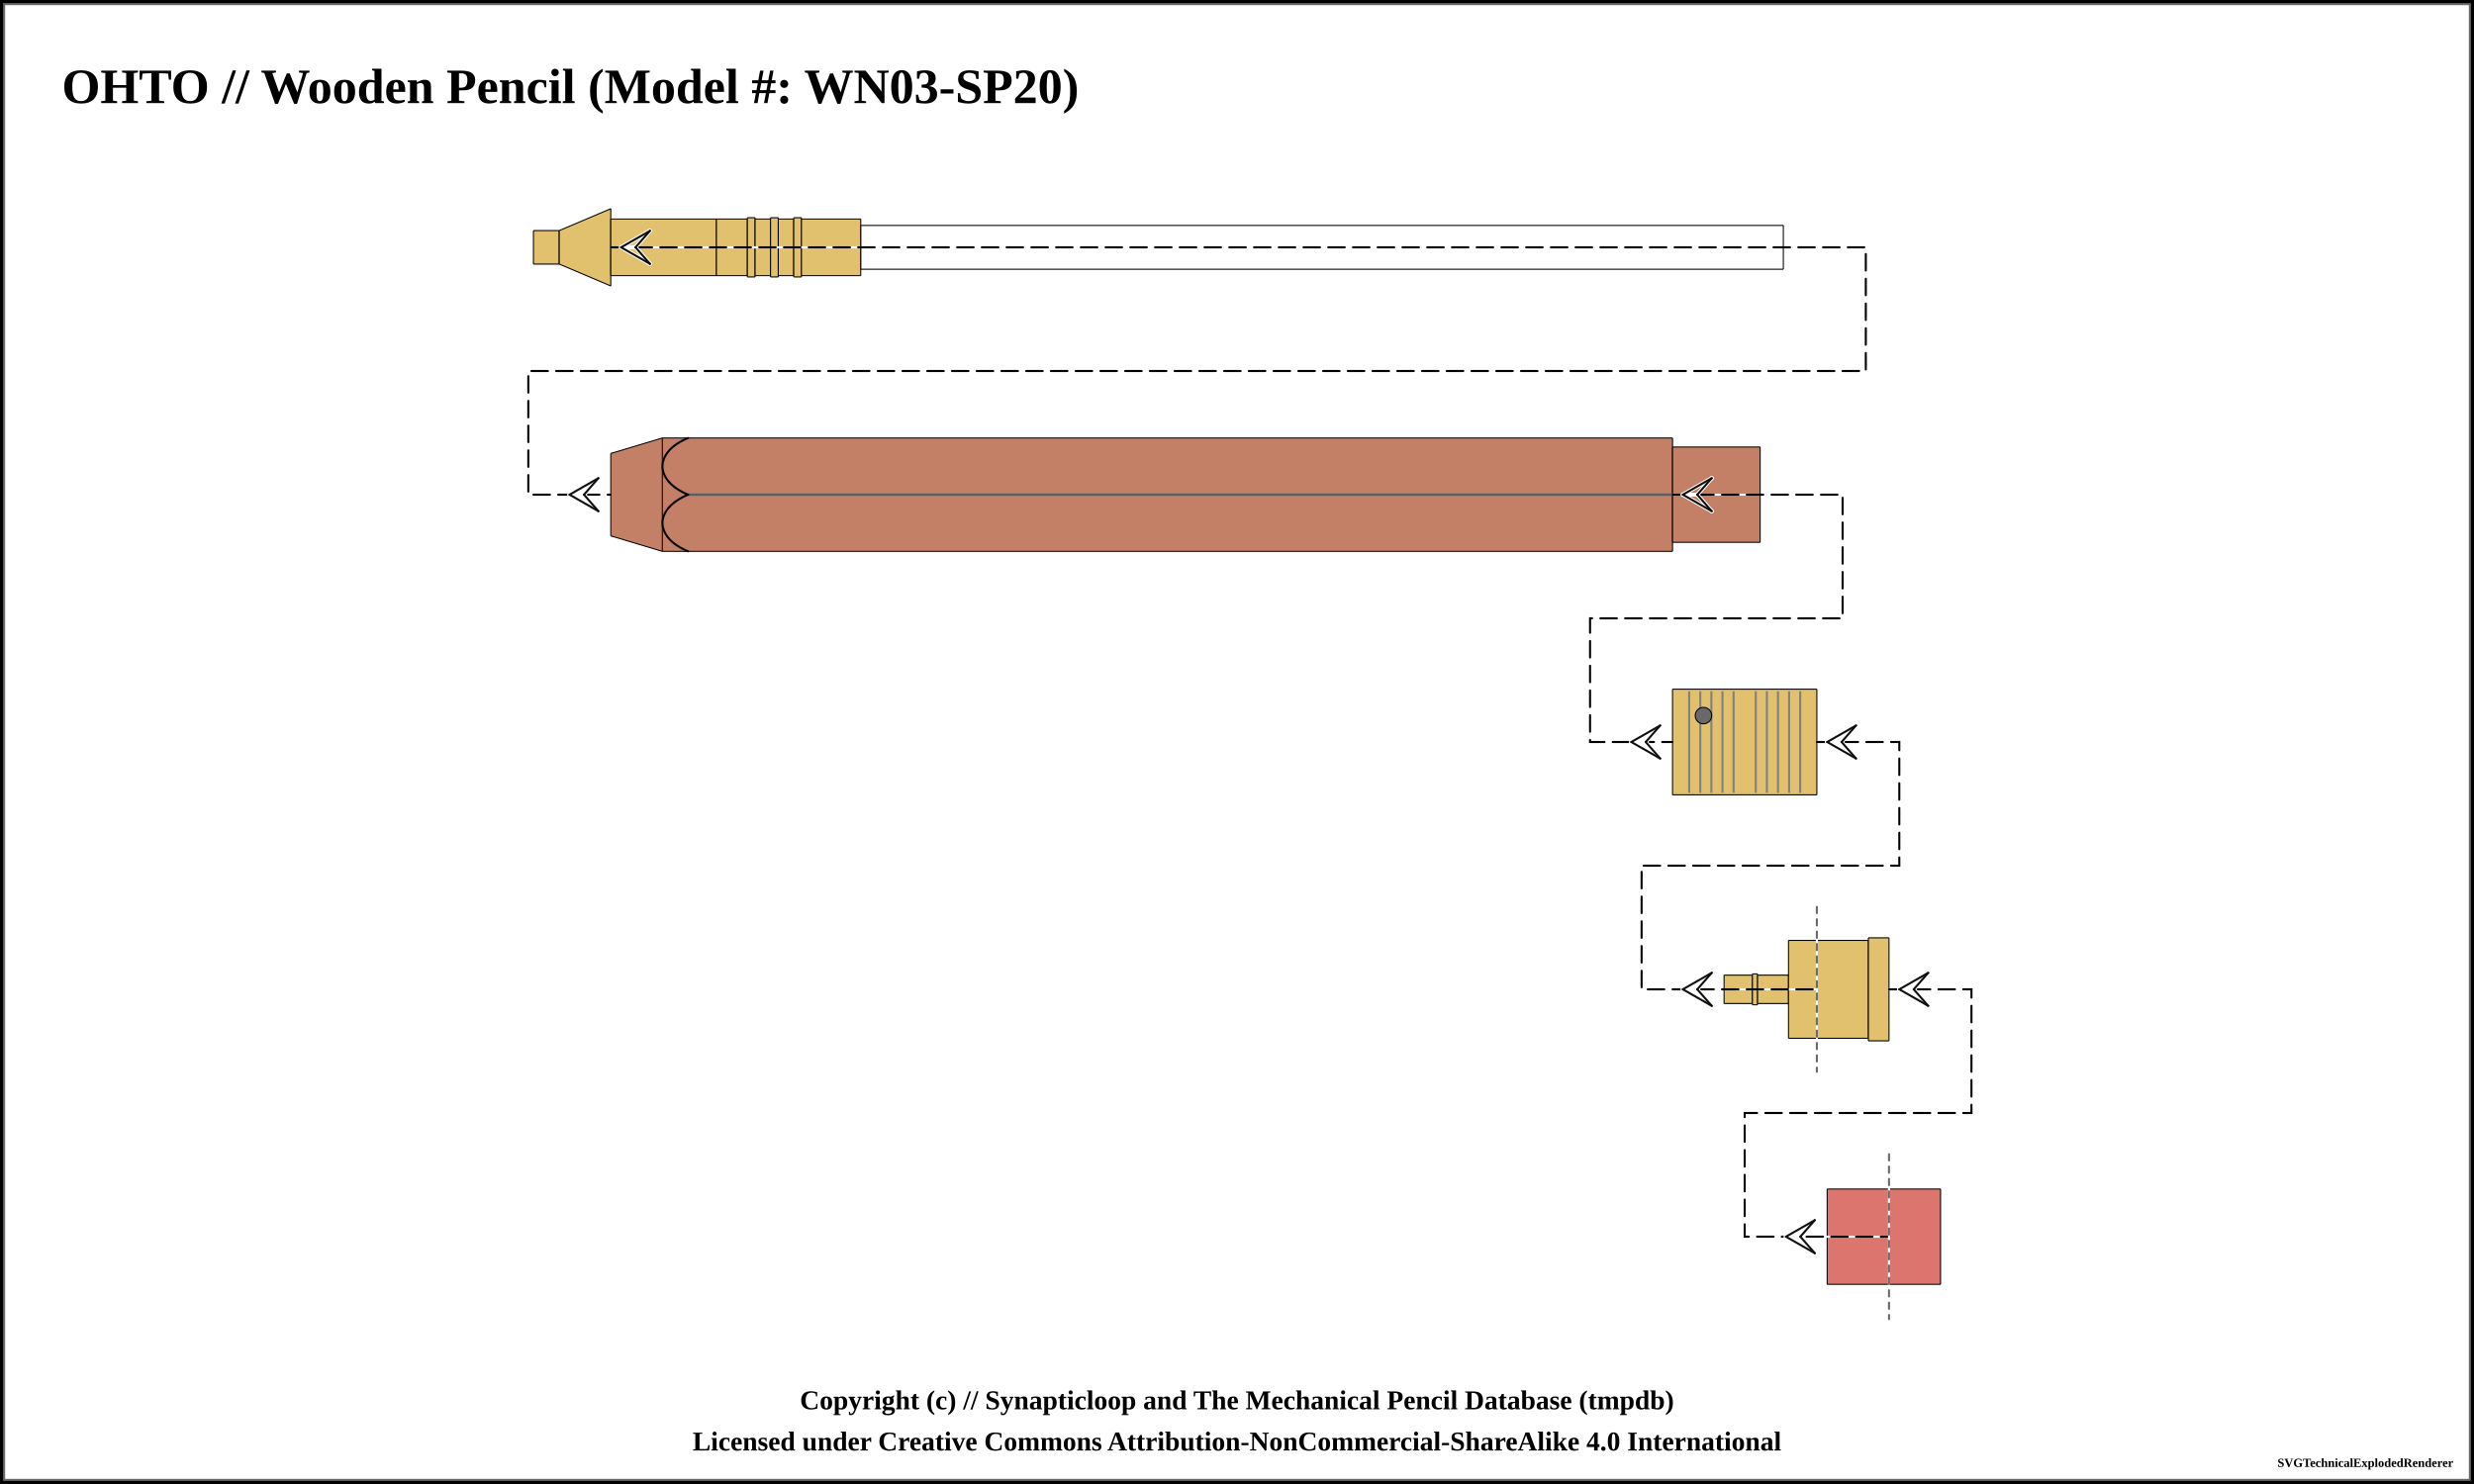
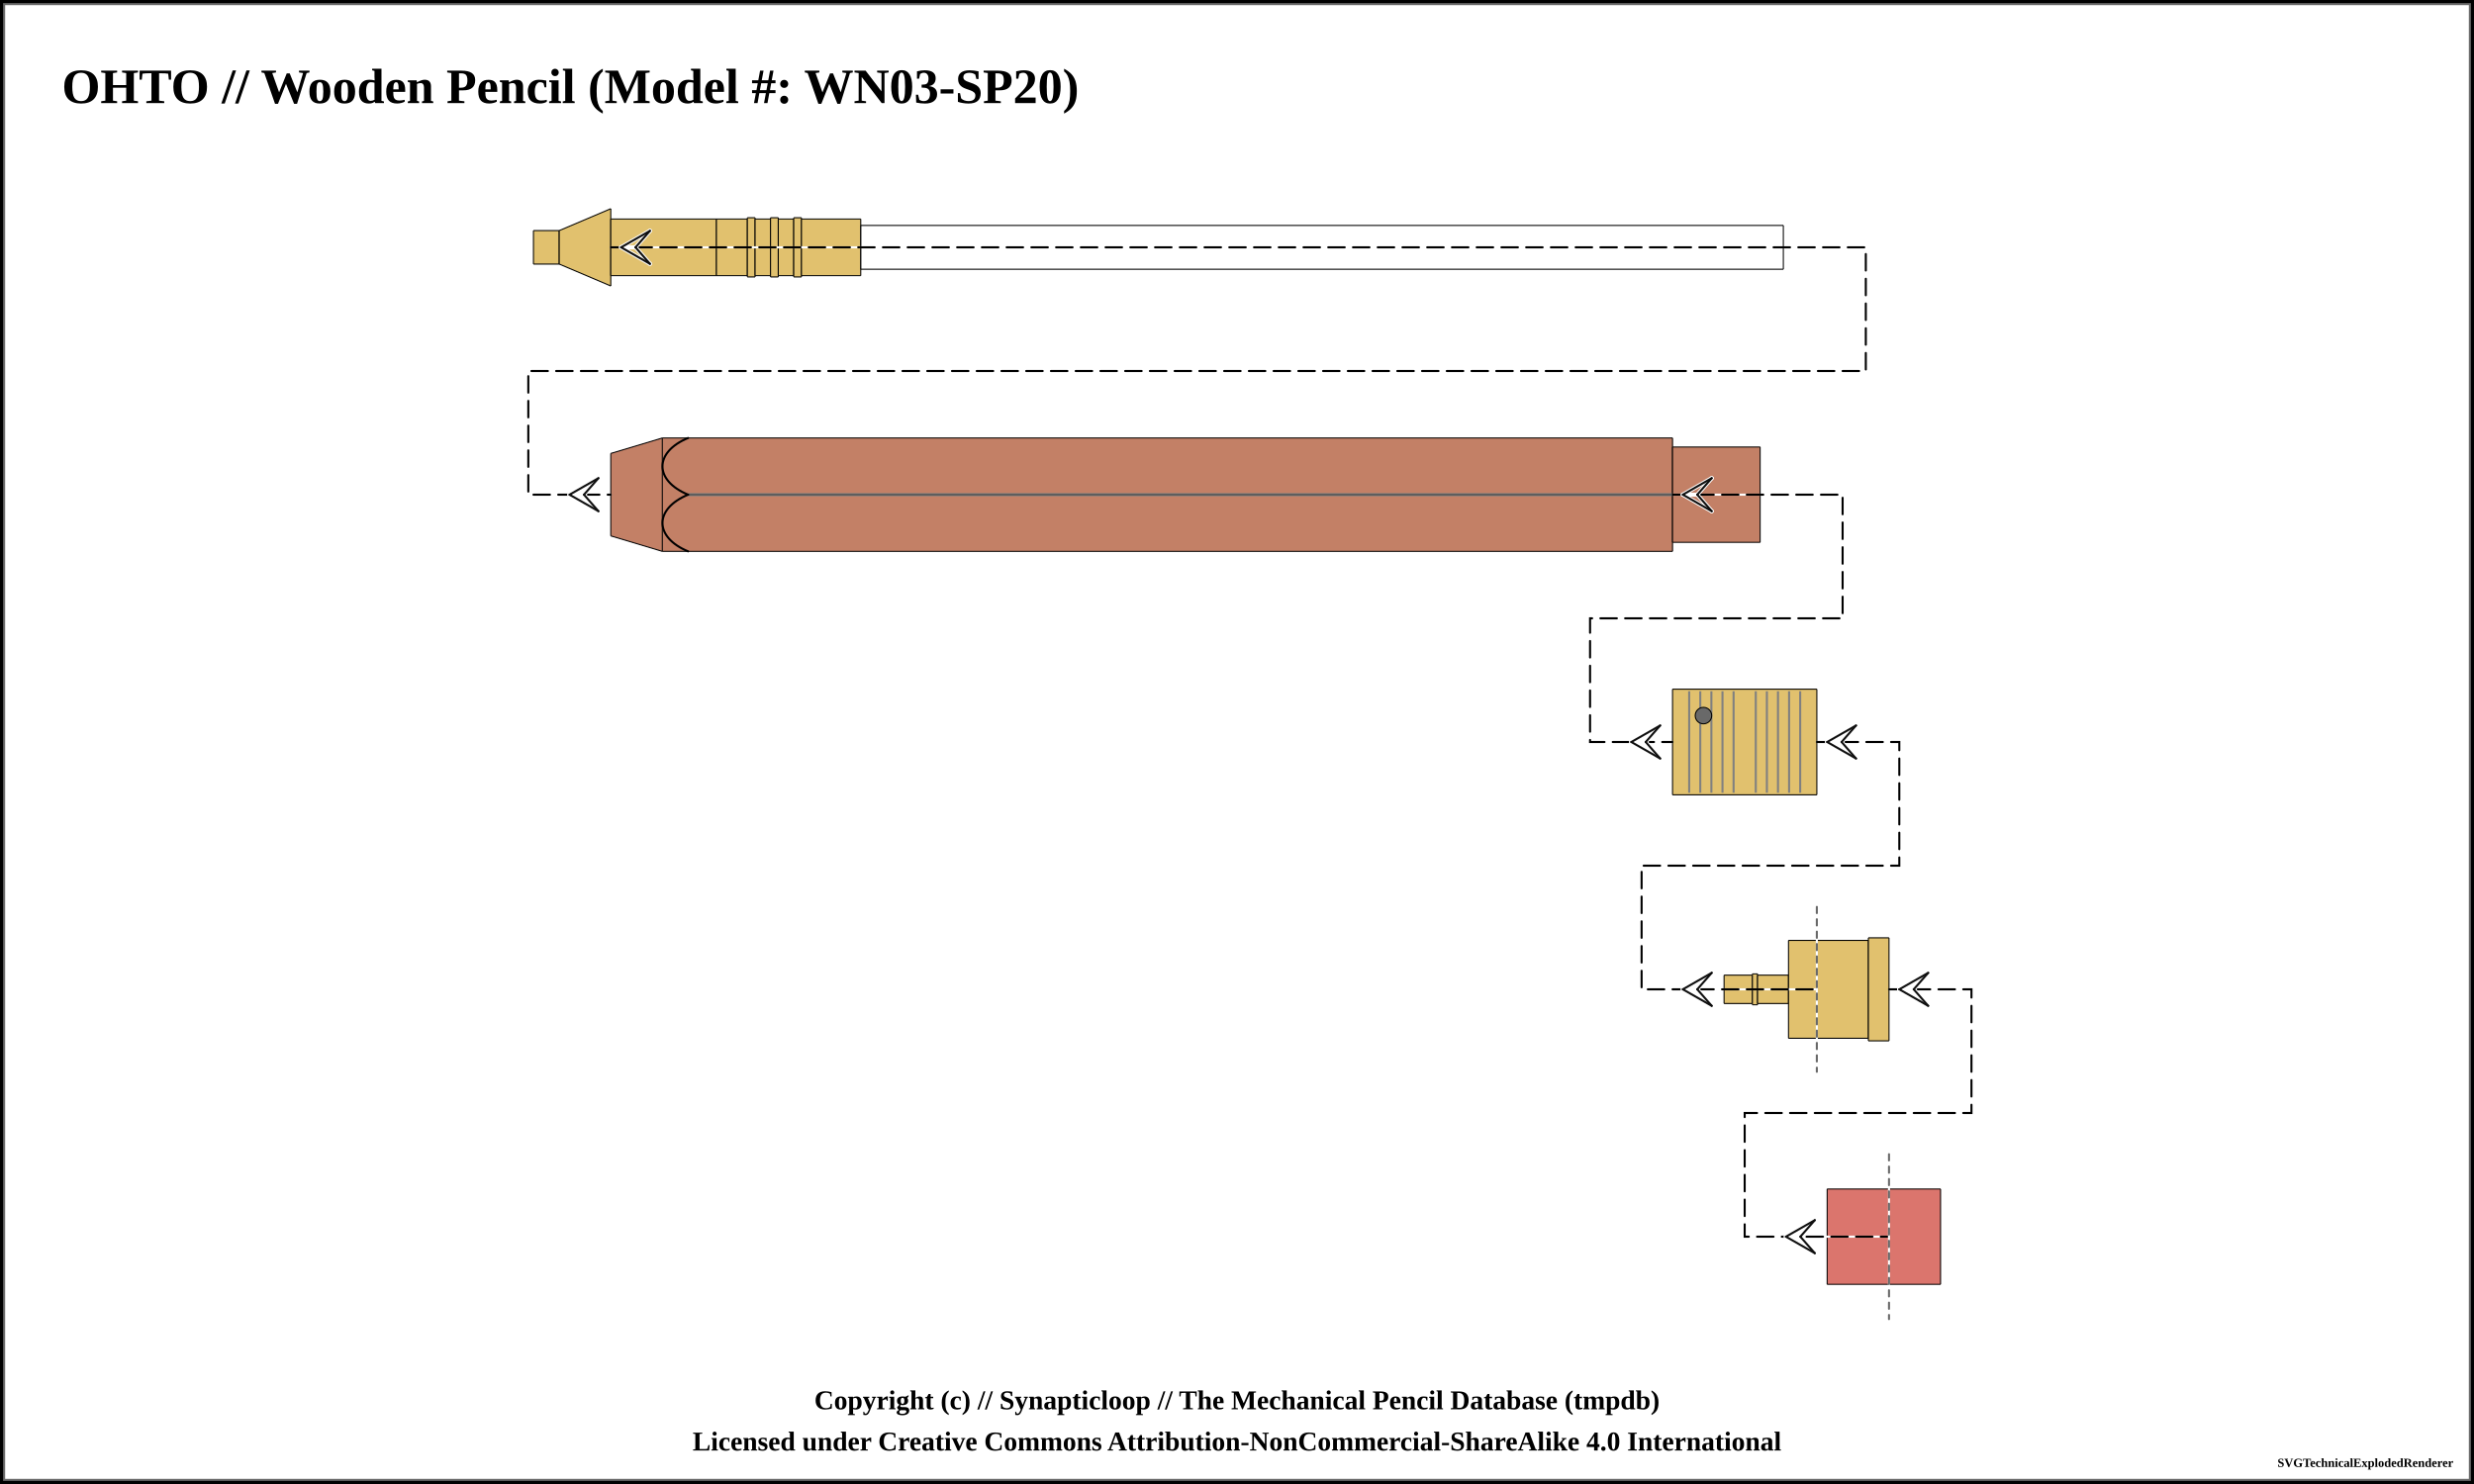
<svg xmlns="http://www.w3.org/2000/svg" width="1200" height="720">
  <pattern id="knurled-large" patternUnits="userSpaceOnUse" width="12" height="12">
    <path stroke="dimgray" stroke-linecap="round" stroke-width="1" d="M 6,6 L 12,12" />
    <path stroke="dimgray" stroke-linecap="round" stroke-width="1" d="M 6,6 L 0,12" />
    <path stroke="gray" stroke-linecap="round" stroke-width="1" d="M 6,6 L 12,0" />
    <path stroke="gray" stroke-linecap="round" stroke-width="1" d="M 6,6 L 0,0" />
  </pattern>
  <pattern id="knurled-small" patternUnits="userSpaceOnUse" width="4" height="4">
    <path stroke="dimgray" stroke-linecap="round" stroke-width="1" d="M 2,2 L 4,4" />
    <path stroke="dimgray" stroke-linecap="round" stroke-width="1" d="M 2,2 L 0,4" />
    <path stroke="gray" stroke-linecap="round" stroke-width="1" d="M 2,2 L 4,0" />
    <path stroke="gray" stroke-linecap="round" stroke-width="1" d="M 2,2 L 0,0" />
  </pattern>
  <pattern id="knurled" patternUnits="userSpaceOnUse" width="8" height="8">
    <path stroke="dimgray" stroke-linecap="round" stroke-width="1" d="M 4,4 L 8,8" />
    <path stroke="dimgray" stroke-linecap="round" stroke-width="1" d="M 4,4 L 0,8" />
    <path stroke="gray" stroke-linecap="round" stroke-width="1" d="M 4,4 L 8,0" />
    <path stroke="gray" stroke-linecap="round" stroke-width="1" d="M 4,4 L 0,0" />
  </pattern>
  <pattern id="lined" patternUnits="userSpaceOnUse" width="3" height="3">
    <path stroke="dimgray" stroke-linecap="round" stroke-width="1" d="M 0,0 L 3,0" />
  </pattern>
  <pattern id="ridged" patternUnits="userSpaceOnUse" width="3" height="3">
    <path stroke="dimgray" stroke-linecap="round" stroke-width="1" d="M 0,0 L 0,3" />
  </pattern>
  <rect x="0" y="0" width="1200" height="720" fill="white" stroke="black" stroke-width="4" />
  <rect x="2" y="2" width="1196" height="716" fill="white" stroke="dimgray" stroke-width="1" />
  <g transform="rotate(0 0 0)">
    <text x="30" y="50" font-size="2.0em" font-weight="bold"> OHTO // Wooden Pencil (Model #: WN03-SP20)</text>
    <path d="M258.7 111.875 L271.3 111.875 L271.3 128.125 L258.7 128.125 Z" stroke-width="0" stroke="none" stroke-linejoin="round" fill="#E1C16E" fill-opacity="1" />
    <path d="M258.75 111.875 L271.25 111.875 M271.25 128.125 L258.75 128.125" stroke-width="0.5" stroke="black" stroke-linejoin="round" fill="#E1C16E" fill-opacity="1" />
    <path d="M258.75 111.875 L258.75 128.125" stroke-width="0.5" stroke="black" stroke-linejoin="round" fill="#E1C16E" fill-opacity="1" />
    <path d="M271.25 111.875 L271.25 128.125" stroke-width="0.5" stroke="black" stroke-linejoin="round" fill="#E1C16E" fill-opacity="1" />
    <path d="M271.2 111.875 L296.3 101.25 L296.3 138.75 L271.2 128.125 Z" stroke-width="0" stroke="none" stroke-linejoin="round" fill="#E1C16E" fill-opacity="1" />
    <path d="M271.25 111.875 L296.25 101.25 M296.25 138.75 L271.25 128.125" stroke-width="0.5" stroke="black" stroke-linejoin="round" fill="#E1C16E" fill-opacity="1" />
    <path d="M271.25 111.875 L271.25 128.125" stroke-width="0.5" stroke="black" stroke-linejoin="round" fill="#E1C16E" fill-opacity="1" />
    <path d="M296.25 101.25 L296.25 138.75" stroke-width="0.5" stroke="black" stroke-linejoin="round" fill="#E1C16E" fill-opacity="1" />
    <path d="M296.2 106.25 L347.55 106.25 L347.55 133.75 L296.2 133.75 Z" stroke-width="0" stroke="none" stroke-linejoin="round" fill="#E1C16E" fill-opacity="1" />
    <path d="M296.25 106.25 L347.5 106.25 M347.5 133.75 L296.25 133.75" stroke-width="0.5" stroke="black" stroke-linejoin="round" fill="#E1C16E" fill-opacity="1" />
    <path d="M296.25 106.25 L296.25 133.75" stroke-width="0.5" stroke="black" stroke-linejoin="round" fill="#E1C16E" fill-opacity="1" />
    <path d="M347.5 106.25 L347.5 133.75" stroke-width="0.5" stroke="black" stroke-linejoin="round" fill="#E1C16E" fill-opacity="1" />
    <path d="M347.45 106.25 L362.55 106.25 L362.55 133.75 L347.45 133.75 Z" stroke-width="0" stroke="none" stroke-linejoin="round" fill="#E1C16E" fill-opacity="1" />
    <path d="M347.5 106.25 L362.5 106.25 M362.5 133.75 L347.5 133.75" stroke-width="0.5" stroke="black" stroke-linejoin="round" fill="#E1C16E" fill-opacity="1" />
    <path d="M347.5 106.25 L347.5 133.75" stroke-width="0.5" stroke="black" stroke-linejoin="round" fill="#E1C16E" fill-opacity="1" />
    <path d="M362.5 106.25 L362.5 133.75" stroke-width="0.5" stroke="black" stroke-linejoin="round" fill="#E1C16E" fill-opacity="1" />
    <path d="M362.45 105.625 L366.3 105.625 L366.3 134.375 L362.45 134.375 Z" stroke-width="0" stroke="none" stroke-linejoin="round" fill="#E1C16E" fill-opacity="1" />
    <path d="M362.5 105.625 L366.25 105.625 M366.25 134.375 L362.5 134.375" stroke-width="0.5" stroke="black" stroke-linejoin="round" fill="#E1C16E" fill-opacity="1" />
    <path d="M362.5 105.625 L362.5 134.375" stroke-width="0.5" stroke="black" stroke-linejoin="round" fill="#E1C16E" fill-opacity="1" />
    <path d="M366.25 105.625 L366.25 134.375" stroke-width="0.5" stroke="black" stroke-linejoin="round" fill="#E1C16E" fill-opacity="1" />
    <path d="M366.2 106.25 L373.8 106.25 L373.8 133.75 L366.2 133.75 Z" stroke-width="0" stroke="none" stroke-linejoin="round" fill="#E1C16E" fill-opacity="1" />
    <path d="M366.25 106.25 L373.75 106.25 M373.75 133.75 L366.25 133.75" stroke-width="0.5" stroke="black" stroke-linejoin="round" fill="#E1C16E" fill-opacity="1" />
    <path d="M366.25 106.25 L366.25 133.75" stroke-width="0.5" stroke="black" stroke-linejoin="round" fill="#E1C16E" fill-opacity="1" />
    <path d="M373.75 106.25 L373.75 133.75" stroke-width="0.5" stroke="black" stroke-linejoin="round" fill="#E1C16E" fill-opacity="1" />
    <path d="M373.7 105.625 L377.55 105.625 L377.55 134.375 L373.7 134.375 Z" stroke-width="0" stroke="none" stroke-linejoin="round" fill="#E1C16E" fill-opacity="1" />
    <path d="M373.75 105.625 L377.5 105.625 M377.5 134.375 L373.75 134.375" stroke-width="0.5" stroke="black" stroke-linejoin="round" fill="#E1C16E" fill-opacity="1" />
    <path d="M373.75 105.625 L373.75 134.375" stroke-width="0.5" stroke="black" stroke-linejoin="round" fill="#E1C16E" fill-opacity="1" />
    <path d="M377.5 105.625 L377.5 134.375" stroke-width="0.5" stroke="black" stroke-linejoin="round" fill="#E1C16E" fill-opacity="1" />
    <path d="M377.45 106.25 L385.05 106.25 L385.05 133.75 L377.45 133.75 Z" stroke-width="0" stroke="none" stroke-linejoin="round" fill="#E1C16E" fill-opacity="1" />
    <path d="M377.5 106.25 L385 106.25 M385 133.75 L377.5 133.75" stroke-width="0.5" stroke="black" stroke-linejoin="round" fill="#E1C16E" fill-opacity="1" />
    <path d="M377.5 106.25 L377.5 133.75" stroke-width="0.5" stroke="black" stroke-linejoin="round" fill="#E1C16E" fill-opacity="1" />
    <path d="M385 106.25 L385 133.75" stroke-width="0.5" stroke="black" stroke-linejoin="round" fill="#E1C16E" fill-opacity="1" />
    <path d="M384.95 105.625 L388.8 105.625 L388.8 134.375 L384.95 134.375 Z" stroke-width="0" stroke="none" stroke-linejoin="round" fill="#E1C16E" fill-opacity="1" />
    <path d="M385 105.625 L388.75 105.625 M388.75 134.375 L385 134.375" stroke-width="0.5" stroke="black" stroke-linejoin="round" fill="#E1C16E" fill-opacity="1" />
    <path d="M385 105.625 L385 134.375" stroke-width="0.5" stroke="black" stroke-linejoin="round" fill="#E1C16E" fill-opacity="1" />
    <path d="M388.75 105.625 L388.75 134.375" stroke-width="0.5" stroke="black" stroke-linejoin="round" fill="#E1C16E" fill-opacity="1" />
    <path d="M388.7 106.25 L417.55 106.25 L417.55 133.75 L388.7 133.75 Z" stroke-width="0" stroke="none" stroke-linejoin="round" fill="#E1C16E" fill-opacity="1" />
    <path d="M388.75 106.25 L417.5 106.25 M417.5 133.75 L388.75 133.75" stroke-width="0.5" stroke="black" stroke-linejoin="round" fill="#E1C16E" fill-opacity="1" />
    <path d="M388.75 106.25 L388.75 133.75" stroke-width="0.5" stroke="black" stroke-linejoin="round" fill="#E1C16E" fill-opacity="1" />
    <path d="M417.5 106.25 L417.5 133.75" stroke-width="0.5" stroke="black" stroke-linejoin="round" fill="#E1C16E" fill-opacity="1" />
    <path d="M417.45 109.375 L865.05 109.375 L865.05 130.625 L417.45 130.625 Z" stroke-width="0" stroke="none" stroke-linejoin="round" fill="white" fill-opacity="0.5" />
    <path d="M417.5 109.375 L865 109.375 M865 130.625 L417.5 130.625" stroke-width="0.5" stroke="black" stroke-linejoin="round" fill="white" fill-opacity="0.5" />
    <path d="M417.5 109.375 L417.5 130.625" stroke-width="0.5" stroke="black" stroke-linejoin="round" fill="white" fill-opacity="0.5" />
    <path d="M865 109.375 L865 130.625" stroke-width="0.5" stroke="black" stroke-linejoin="round" fill="white" fill-opacity="0.5" />
    <path d="M296.2 220 L321.3 212.5 L321.3 267.5 L296.2 260 Z" stroke-width="0" stroke="none" stroke-linejoin="round" fill="#c38066" fill-opacity="1" />
    <path d="M296.25 220 L321.25 212.5 M321.25 267.5 L296.25 260" stroke-width="0.5" stroke="black" stroke-linejoin="round" fill="#c38066" fill-opacity="1" />
    <path d="M296.25 220 L296.25 260" stroke-width="0.5" stroke="black" stroke-linejoin="round" fill="#c38066" fill-opacity="1" />
    <path d="M321.2 212.5 L811.3 212.5 L811.3 267.5 L321.2 267.5 Z" stroke-width="0" stroke="none" stroke-linejoin="round" fill="#c38066" fill-opacity="1" />
    <path d="M321.25 212.5 L811.25 212.5 M811.25 267.5 L321.25 267.5" stroke-width="0.5" stroke="black" stroke-linejoin="round" fill="#c38066" fill-opacity="1" />
    <path d="M321.25 212.5 L321.25 267.5" stroke-width="0.5" stroke="black" stroke-linejoin="round" fill="#c38066" fill-opacity="1" />
    <path d="M811.25 212.5 L811.25 267.5" stroke-width="0.5" stroke="black" stroke-linejoin="round" fill="#c38066" fill-opacity="1" />
    <line x1="333.75" y1="240" x2="823.75" y2="240" stroke-width="1.5" stroke="gray" fill="gray" stroke-opacity="1.0" />
    <line x1="333.75" y1="240" x2="823.75" y2="240" stroke-width="0.5" stroke="black" fill="none" stroke-opacity="0.5" />
    <path d="M 333.75 212.5 C 317.188 219.375, 317.188 233.125, 333.75 240" stroke-width="1.0" stroke="black" stroke-linecap="round" fill-opacity="1" fill="none" />
    <path d="M 333.75 267.5 C 317.188 260.625, 317.188 246.875, 333.75 240" stroke-width="1.0" stroke="black" stroke-linecap="round" fill-opacity="1" fill="none" />
    <path d="M811.2 216.875 L853.8 216.875 L853.8 263.125 L811.2 263.125 Z" stroke-width="0" stroke="none" stroke-linejoin="round" fill="#c38066" fill-opacity="1" />
    <path d="M811.25 216.875 L853.75 216.875 M853.75 263.125 L811.25 263.125" stroke-width="0.5" stroke="black" stroke-linejoin="round" fill="#c38066" fill-opacity="1" />
    <path d="M811.25 216.875 L811.25 263.125" stroke-width="0.5" stroke="black" stroke-linejoin="round" fill="#c38066" fill-opacity="1" />
    <path d="M853.75 216.875 L853.75 263.125" stroke-width="0.5" stroke="black" stroke-linejoin="round" fill="#c38066" fill-opacity="1" />
    <path d="M811.2 334.375 L881.3 334.375 L881.3 385.625 L811.2 385.625 Z" stroke-width="0" stroke="none" stroke-linejoin="round" fill="#E1C16E" fill-opacity="1" />
    <path d="M811.25 334.375 L881.25 334.375 M881.25 385.625 L811.25 385.625" stroke-width="0.5" stroke="black" stroke-linejoin="round" fill="#E1C16E" fill-opacity="1" />
    <path d="M811.25 334.375 L811.25 385.625" stroke-width="0.5" stroke="black" stroke-linejoin="round" fill="#E1C16E" fill-opacity="1" />
    <path d="M881.25 334.375 L881.25 385.625" stroke-width="0.5" stroke="black" stroke-linejoin="round" fill="#E1C16E" fill-opacity="1" />
    <line x1="819.327" y1="335.375" x2="819.327" y2="384.625" stroke-width="1" stroke="gray" />
    <line x1="824.712" y1="335.375" x2="824.712" y2="384.625" stroke-width="1" stroke="gray" />
    <line x1="830.096" y1="335.375" x2="830.096" y2="384.625" stroke-width="1" stroke="gray" />
    <line x1="835.481" y1="335.375" x2="835.481" y2="384.625" stroke-width="1" stroke="gray" />
    <line x1="840.865" y1="335.375" x2="840.865" y2="384.625" stroke-width="1" stroke="gray" />
    <line x1="851.635" y1="335.375" x2="851.635" y2="384.625" stroke-width="1" stroke="gray" />
    <line x1="857.019" y1="335.375" x2="857.019" y2="384.625" stroke-width="1" stroke="gray" />
    <line x1="862.404" y1="335.375" x2="862.404" y2="384.625" stroke-width="1" stroke="gray" />
    <line x1="867.788" y1="335.375" x2="867.788" y2="384.625" stroke-width="1" stroke="gray" />
    <line x1="873.173" y1="335.375" x2="873.173" y2="384.625" stroke-width="1" stroke="gray" />
    <circle r="4" cx="826.25" cy="347.188" stroke="black" stroke-width="0.5" fill="dimgray" fill-opacity="1" />
    <path d="M836.2 473.125 L850.05 473.125 L850.05 486.875 L836.2 486.875 Z" stroke-width="0" stroke="none" stroke-linejoin="round" fill="#E1C16E" fill-opacity="1" />
    <path d="M836.25 473.125 L850 473.125 M850 486.875 L836.25 486.875" stroke-width="0.5" stroke="black" stroke-linejoin="round" fill="#E1C16E" fill-opacity="1" />
    <path d="M836.25 473.125 L836.25 486.875" stroke-width="0.5" stroke="black" stroke-linejoin="round" fill="#E1C16E" fill-opacity="1" />
    <path d="M850 473.125 L850 486.875" stroke-width="0.5" stroke="black" stroke-linejoin="round" fill="#E1C16E" fill-opacity="1" />
    <path d="M849.95 472.5 L852.55 472.5 L852.55 487.5 L849.95 487.5 Z" stroke-width="0" stroke="none" stroke-linejoin="round" fill="#E1C16E" fill-opacity="1" />
    <path d="M850 472.5 L852.5 472.5 M852.5 487.5 L850 487.5" stroke-width="0.5" stroke="black" stroke-linejoin="round" fill="#E1C16E" fill-opacity="1" />
    <path d="M850 472.5 L850 487.5" stroke-width="0.5" stroke="black" stroke-linejoin="round" fill="#E1C16E" fill-opacity="1" />
    <path d="M852.5 472.5 L852.5 487.5" stroke-width="0.5" stroke="black" stroke-linejoin="round" fill="#E1C16E" fill-opacity="1" />
    <path d="M852.45 473.125 L867.55 473.125 L867.55 486.875 L852.45 486.875 Z" stroke-width="0" stroke="none" stroke-linejoin="round" fill="#E1C16E" fill-opacity="1" />
    <path d="M852.5 473.125 L867.5 473.125 M867.5 486.875 L852.5 486.875" stroke-width="0.5" stroke="black" stroke-linejoin="round" fill="#E1C16E" fill-opacity="1" />
    <path d="M852.5 473.125 L852.5 486.875" stroke-width="0.5" stroke="black" stroke-linejoin="round" fill="#E1C16E" fill-opacity="1" />
    <path d="M867.5 473.125 L867.5 486.875" stroke-width="0.5" stroke="black" stroke-linejoin="round" fill="#E1C16E" fill-opacity="1" />
    <path d="M867.45 456.25 L881.3 456.25 L881.3 503.75 L867.45 503.75 Z" stroke-width="0" stroke="none" stroke-linejoin="round" fill="#E1C16E" fill-opacity="1" />
    <path d="M867.5 456.25 L881.25 456.25 M881.25 503.75 L867.5 503.75" stroke-width="0.5" stroke="black" stroke-linejoin="round" fill="#E1C16E" fill-opacity="1" />
    <path d="M867.5 456.25 L867.5 503.75" stroke-width="0.5" stroke="black" stroke-linejoin="round" fill="#E1C16E" fill-opacity="1" />
    <path d="M881.25 456.25 L881.25 503.75" stroke-width="0.5" stroke="black" stroke-linejoin="round" fill="#E1C16E" fill-opacity="1" />
    <path d="M881.2 456.25 L906.3 456.25 L906.3 503.75 L881.2 503.75 Z" stroke-width="0" stroke="none" stroke-linejoin="round" fill="#E1C16E" fill-opacity="1" />
    <path d="M881.25 456.25 L906.25 456.25 M906.25 503.75 L881.25 503.75" stroke-width="0.5" stroke="black" stroke-linejoin="round" fill="#E1C16E" fill-opacity="1" />
    <path d="M881.25 456.25 L881.25 503.75" stroke-width="0.5" stroke="black" stroke-linejoin="round" fill="#E1C16E" fill-opacity="1" />
    <path d="M906.25 456.25 L906.25 503.75" stroke-width="0.5" stroke="black" stroke-linejoin="round" fill="#E1C16E" fill-opacity="1" />
    <path d="M906.2 455 L916.3 455 L916.3 505 L906.2 505 Z" stroke-width="0" stroke="none" stroke-linejoin="round" fill="#E1C16E" fill-opacity="1" />
    <path d="M906.25 455 L916.25 455 M916.25 505 L906.25 505" stroke-width="0.5" stroke="black" stroke-linejoin="round" fill="#E1C16E" fill-opacity="1" />
    <path d="M906.25 455 L906.25 505" stroke-width="0.5" stroke="black" stroke-linejoin="round" fill="#E1C16E" fill-opacity="1" />
    <path d="M916.25 455 L916.25 505" stroke-width="0.5" stroke="black" stroke-linejoin="round" fill="#E1C16E" fill-opacity="1" />
    <path d="M886.2 576.875 L916.3 576.875 L916.3 623.125 L886.2 623.125 Z" stroke-width="0" stroke="none" stroke-linejoin="round" fill="#db756d" fill-opacity="1" />
    <path d="M886.25 576.875 L916.25 576.875 M916.25 623.125 L886.25 623.125" stroke-width="0.5" stroke="black" stroke-linejoin="round" fill="#db756d" fill-opacity="1" />
    <path d="M886.25 576.875 L886.25 623.125" stroke-width="0.5" stroke="black" stroke-linejoin="round" fill="#db756d" fill-opacity="1" />
    <path d="M916.25 576.875 L916.25 623.125" stroke-width="0.5" stroke="black" stroke-linejoin="round" fill="#db756d" fill-opacity="1" />
    <path d="M916.2 576.875 L941.3 576.875 L941.3 623.125 L916.2 623.125 Z" stroke-width="0" stroke="none" stroke-linejoin="round" fill="#db756d" fill-opacity="1" />
    <path d="M916.25 576.875 L941.25 576.875 M941.25 623.125 L916.25 623.125" stroke-width="0.5" stroke="black" stroke-linejoin="round" fill="#db756d" fill-opacity="1" />
    <path d="M916.25 576.875 L916.25 623.125" stroke-width="0.5" stroke="black" stroke-linejoin="round" fill="#db756d" fill-opacity="1" />
    <path d="M941.25 576.875 L941.25 623.125" stroke-width="0.5" stroke="black" stroke-linejoin="round" fill="#db756d" fill-opacity="1" />
    <path d="M 296.25 120 L 905 120 L 905 180 L 256.25 180 L 256.25 240 L 296.25 240 " fill="none" stroke="white" stroke-width="1" stroke-linecap="round" />
    <path d="M 296.25 120 L 905 120 L 905 180 L 256.25 180 L 256.25 240 L 296.25 240 " fill="none" stroke="black" stroke-width="1" stroke-dasharray="8,4" stroke-linecap="round" />
    <line x1="301.25" y1="120" x2="308.25" y2="120" stroke-linecap="round" stroke="#ffffff" stroke-width="2.0" />
    <line x1="301.25" y1="120" x2="315.25" y2="112" stroke-linecap="round" stroke="#ffffff" stroke-width="2.0" />
    <line x1="315.25" y1="112" x2="308.25" y2="120" stroke-linecap="round" stroke="#ffffff" stroke-width="2.0" />
    <line x1="301.25" y1="120" x2="315.25" y2="128" stroke-linecap="round" stroke="#ffffff" stroke-width="2.0" />
    <line x1="315.25" y1="128" x2="308.25" y2="120" stroke-linecap="round" stroke="#ffffff" stroke-width="2.0" />
    <line x1="301.25" y1="120" x2="315.25" y2="112" stroke-linecap="round" stroke="#0f0f0f" stroke-width="1.0" />
    <line x1="315.25" y1="112" x2="308.25" y2="120" stroke-linecap="round" stroke="#0f0f0f" stroke-width="1.0" />
    <line x1="301.25" y1="120" x2="315.25" y2="128" stroke-linecap="round" stroke="#0f0f0f" stroke-width="1.0" />
    <line x1="315.25" y1="128" x2="308.25" y2="120" stroke-linecap="round" stroke="#0f0f0f" stroke-width="1.0" />
    <line x1="276.25" y1="240" x2="283.25" y2="240" stroke-linecap="round" stroke="#ffffff" stroke-width="2.0" />
    <line x1="276.25" y1="240" x2="290.25" y2="232" stroke-linecap="round" stroke="#ffffff" stroke-width="2.0" />
    <line x1="290.25" y1="232" x2="283.25" y2="240" stroke-linecap="round" stroke="#ffffff" stroke-width="2.0" />
    <line x1="276.25" y1="240" x2="290.25" y2="248" stroke-linecap="round" stroke="#ffffff" stroke-width="2.0" />
    <line x1="290.25" y1="248" x2="283.25" y2="240" stroke-linecap="round" stroke="#ffffff" stroke-width="2.0" />
    <line x1="276.25" y1="240" x2="290.25" y2="232" stroke-linecap="round" stroke="#0f0f0f" stroke-width="1.0" />
    <line x1="290.25" y1="232" x2="283.25" y2="240" stroke-linecap="round" stroke="#0f0f0f" stroke-width="1.0" />
    <line x1="276.25" y1="240" x2="290.25" y2="248" stroke-linecap="round" stroke="#0f0f0f" stroke-width="1.0" />
    <line x1="290.25" y1="248" x2="283.25" y2="240" stroke-linecap="round" stroke="#0f0f0f" stroke-width="1.0" />
    <path d="M 811.25 240 L 893.75 240 L 893.75 300 L 771.25 300 L 771.25 360 L 811.25 360 " fill="none" stroke="white" stroke-width="1" stroke-linecap="round" />
    <path d="M 811.25 240 L 893.75 240 L 893.75 300 L 771.25 300 L 771.25 360 L 811.25 360 " fill="none" stroke="black" stroke-width="1" stroke-dasharray="8,4" stroke-linecap="round" />
    <line x1="816.25" y1="240" x2="823.25" y2="240" stroke-linecap="round" stroke="#ffffff" stroke-width="2.0" />
    <line x1="816.25" y1="240" x2="830.25" y2="232" stroke-linecap="round" stroke="#ffffff" stroke-width="2.0" />
    <line x1="830.25" y1="232" x2="823.25" y2="240" stroke-linecap="round" stroke="#ffffff" stroke-width="2.0" />
    <line x1="816.25" y1="240" x2="830.25" y2="248" stroke-linecap="round" stroke="#ffffff" stroke-width="2.0" />
    <line x1="830.25" y1="248" x2="823.25" y2="240" stroke-linecap="round" stroke="#ffffff" stroke-width="2.0" />
    <line x1="816.25" y1="240" x2="830.25" y2="232" stroke-linecap="round" stroke="#0f0f0f" stroke-width="1.0" />
    <line x1="830.25" y1="232" x2="823.25" y2="240" stroke-linecap="round" stroke="#0f0f0f" stroke-width="1.0" />
    <line x1="816.25" y1="240" x2="830.25" y2="248" stroke-linecap="round" stroke="#0f0f0f" stroke-width="1.0" />
    <line x1="830.25" y1="248" x2="823.25" y2="240" stroke-linecap="round" stroke="#0f0f0f" stroke-width="1.0" />
    <line x1="791.25" y1="360" x2="798.25" y2="360" stroke-linecap="round" stroke="#ffffff" stroke-width="2.0" />
    <line x1="791.25" y1="360" x2="805.25" y2="352" stroke-linecap="round" stroke="#ffffff" stroke-width="2.0" />
    <line x1="805.25" y1="352" x2="798.25" y2="360" stroke-linecap="round" stroke="#ffffff" stroke-width="2.0" />
    <line x1="791.25" y1="360" x2="805.25" y2="368" stroke-linecap="round" stroke="#ffffff" stroke-width="2.0" />
    <line x1="805.25" y1="368" x2="798.25" y2="360" stroke-linecap="round" stroke="#ffffff" stroke-width="2.0" />
    <line x1="791.25" y1="360" x2="805.25" y2="352" stroke-linecap="round" stroke="#0f0f0f" stroke-width="1.0" />
    <line x1="805.25" y1="352" x2="798.25" y2="360" stroke-linecap="round" stroke="#0f0f0f" stroke-width="1.0" />
    <line x1="791.25" y1="360" x2="805.25" y2="368" stroke-linecap="round" stroke="#0f0f0f" stroke-width="1.0" />
    <line x1="805.25" y1="368" x2="798.25" y2="360" stroke-linecap="round" stroke="#0f0f0f" stroke-width="1.0" />
    <path d="M 881.25 360 L 921.25 360 L 921.25 420 L 796.25 420 L 796.25 480 L 881.25 480 " fill="none" stroke="white" stroke-width="1" stroke-linecap="round" />
    <path d="M 881.25 360 L 921.25 360 L 921.25 420 L 796.25 420 L 796.25 480 L 881.25 480 " fill="none" stroke="black" stroke-width="1" stroke-dasharray="8,4" stroke-linecap="round" />
    <line x1="886.25" y1="360" x2="893.25" y2="360" stroke-linecap="round" stroke="#ffffff" stroke-width="2.0" />
    <line x1="886.25" y1="360" x2="900.25" y2="352" stroke-linecap="round" stroke="#ffffff" stroke-width="2.0" />
    <line x1="900.25" y1="352" x2="893.25" y2="360" stroke-linecap="round" stroke="#ffffff" stroke-width="2.0" />
    <line x1="886.25" y1="360" x2="900.25" y2="368" stroke-linecap="round" stroke="#ffffff" stroke-width="2.0" />
    <line x1="900.25" y1="368" x2="893.25" y2="360" stroke-linecap="round" stroke="#ffffff" stroke-width="2.0" />
    <line x1="886.25" y1="360" x2="900.25" y2="352" stroke-linecap="round" stroke="#0f0f0f" stroke-width="1.0" />
    <line x1="900.25" y1="352" x2="893.25" y2="360" stroke-linecap="round" stroke="#0f0f0f" stroke-width="1.0" />
    <line x1="886.25" y1="360" x2="900.25" y2="368" stroke-linecap="round" stroke="#0f0f0f" stroke-width="1.0" />
    <line x1="900.25" y1="368" x2="893.25" y2="360" stroke-linecap="round" stroke="#0f0f0f" stroke-width="1.0" />
    <line x1="816.25" y1="480" x2="823.25" y2="480" stroke-linecap="round" stroke="#ffffff" stroke-width="2.0" />
    <line x1="816.25" y1="480" x2="830.25" y2="472" stroke-linecap="round" stroke="#ffffff" stroke-width="2.0" />
    <line x1="830.25" y1="472" x2="823.25" y2="480" stroke-linecap="round" stroke="#ffffff" stroke-width="2.0" />
    <line x1="816.25" y1="480" x2="830.25" y2="488" stroke-linecap="round" stroke="#ffffff" stroke-width="2.0" />
    <line x1="830.25" y1="488" x2="823.25" y2="480" stroke-linecap="round" stroke="#ffffff" stroke-width="2.0" />
    <line x1="816.25" y1="480" x2="830.25" y2="472" stroke-linecap="round" stroke="#0f0f0f" stroke-width="1.0" />
    <line x1="830.25" y1="472" x2="823.25" y2="480" stroke-linecap="round" stroke="#0f0f0f" stroke-width="1.0" />
    <line x1="816.25" y1="480" x2="830.25" y2="488" stroke-linecap="round" stroke="#0f0f0f" stroke-width="1.0" />
    <line x1="830.25" y1="488" x2="823.25" y2="480" stroke-linecap="round" stroke="#0f0f0f" stroke-width="1.0" />
    <line x1="881.25" y1="440" x2="881.25" y2="520" stroke="white" stroke-linecap="round" stroke-width="1" />
    <line x1="881.25" y1="440" x2="881.25" y2="520" stroke="dimgray" stroke-linecap="round" stroke-dasharray="3,3" stroke-width="1" />
    <path d="M 916.25 480 L 956.25 480 L 956.25 540 L 846.25 540 L 846.25 600 L 916.25 600 " fill="none" stroke="white" stroke-width="1" stroke-linecap="round" />
    <path d="M 916.25 480 L 956.25 480 L 956.25 540 L 846.25 540 L 846.25 600 L 916.25 600 " fill="none" stroke="black" stroke-width="1" stroke-dasharray="8,4" stroke-linecap="round" />
    <line x1="921.25" y1="480" x2="928.25" y2="480" stroke-linecap="round" stroke="#ffffff" stroke-width="2.0" />
    <line x1="921.25" y1="480" x2="935.25" y2="472" stroke-linecap="round" stroke="#ffffff" stroke-width="2.0" />
    <line x1="935.25" y1="472" x2="928.25" y2="480" stroke-linecap="round" stroke="#ffffff" stroke-width="2.0" />
    <line x1="921.25" y1="480" x2="935.25" y2="488" stroke-linecap="round" stroke="#ffffff" stroke-width="2.0" />
    <line x1="935.25" y1="488" x2="928.25" y2="480" stroke-linecap="round" stroke="#ffffff" stroke-width="2.0" />
    <line x1="921.25" y1="480" x2="935.25" y2="472" stroke-linecap="round" stroke="#0f0f0f" stroke-width="1.0" />
    <line x1="935.25" y1="472" x2="928.25" y2="480" stroke-linecap="round" stroke="#0f0f0f" stroke-width="1.0" />
    <line x1="921.25" y1="480" x2="935.25" y2="488" stroke-linecap="round" stroke="#0f0f0f" stroke-width="1.0" />
    <line x1="935.25" y1="488" x2="928.25" y2="480" stroke-linecap="round" stroke="#0f0f0f" stroke-width="1.0" />
    <line x1="866.25" y1="600" x2="873.25" y2="600" stroke-linecap="round" stroke="#ffffff" stroke-width="2.0" />
    <line x1="866.25" y1="600" x2="880.25" y2="592" stroke-linecap="round" stroke="#ffffff" stroke-width="2.0" />
    <line x1="880.25" y1="592" x2="873.25" y2="600" stroke-linecap="round" stroke="#ffffff" stroke-width="2.0" />
    <line x1="866.25" y1="600" x2="880.25" y2="608" stroke-linecap="round" stroke="#ffffff" stroke-width="2.0" />
    <line x1="880.25" y1="608" x2="873.25" y2="600" stroke-linecap="round" stroke="#ffffff" stroke-width="2.0" />
    <line x1="866.25" y1="600" x2="880.25" y2="592" stroke-linecap="round" stroke="#0f0f0f" stroke-width="1.0" />
    <line x1="880.25" y1="592" x2="873.25" y2="600" stroke-linecap="round" stroke="#0f0f0f" stroke-width="1.0" />
    <line x1="866.25" y1="600" x2="880.25" y2="608" stroke-linecap="round" stroke="#0f0f0f" stroke-width="1.0" />
    <line x1="880.25" y1="608" x2="873.25" y2="600" stroke-linecap="round" stroke="#0f0f0f" stroke-width="1.0" />
    <line x1="916.25" y1="560" x2="916.25" y2="640" stroke="white" stroke-linecap="round" stroke-width="1" />
    <line x1="916.25" y1="560" x2="916.25" y2="640" stroke="dimgray" stroke-linecap="round" stroke-dasharray="3,3" stroke-width="1" />
  </g>
-   <text x="50%" y="680" font-size="1.1em" font-weight="bold" text-anchor="middle" dominant-baseline="middle">Copyright (c) // Synapticloop and The Mechanical Pencil Database (tmpdb)</text>
+   <text x="50%" y="680" font-size="1.1em" font-weight="bold" text-anchor="middle" dominant-baseline="middle">Copyright (c) // Synapticloop // The Mechanical Pencil Database (tmpdb)</text>
  <text x="50%" y="700" font-size="1.1em" font-weight="bold" text-anchor="middle" dominant-baseline="middle">Licensed under Creative Commons Attribution-NonCommercial-ShareAlike 4.0 International</text>
  <text x="1190" y="710" font-size="0.5em" font-weight="bold" text-anchor="end" dominant-baseline="middle">SVGTechnicalExplodedRenderer</text>
</svg>
